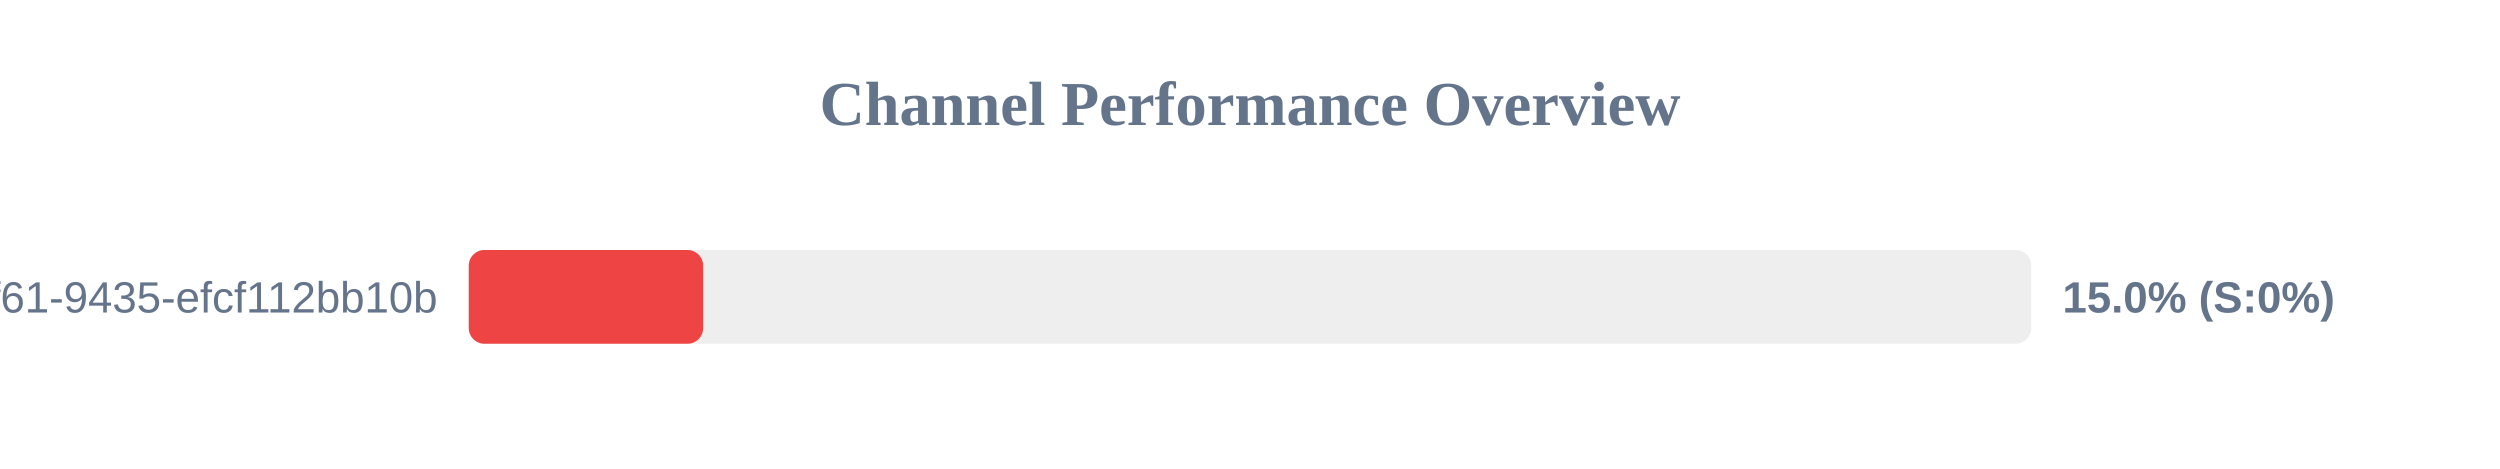
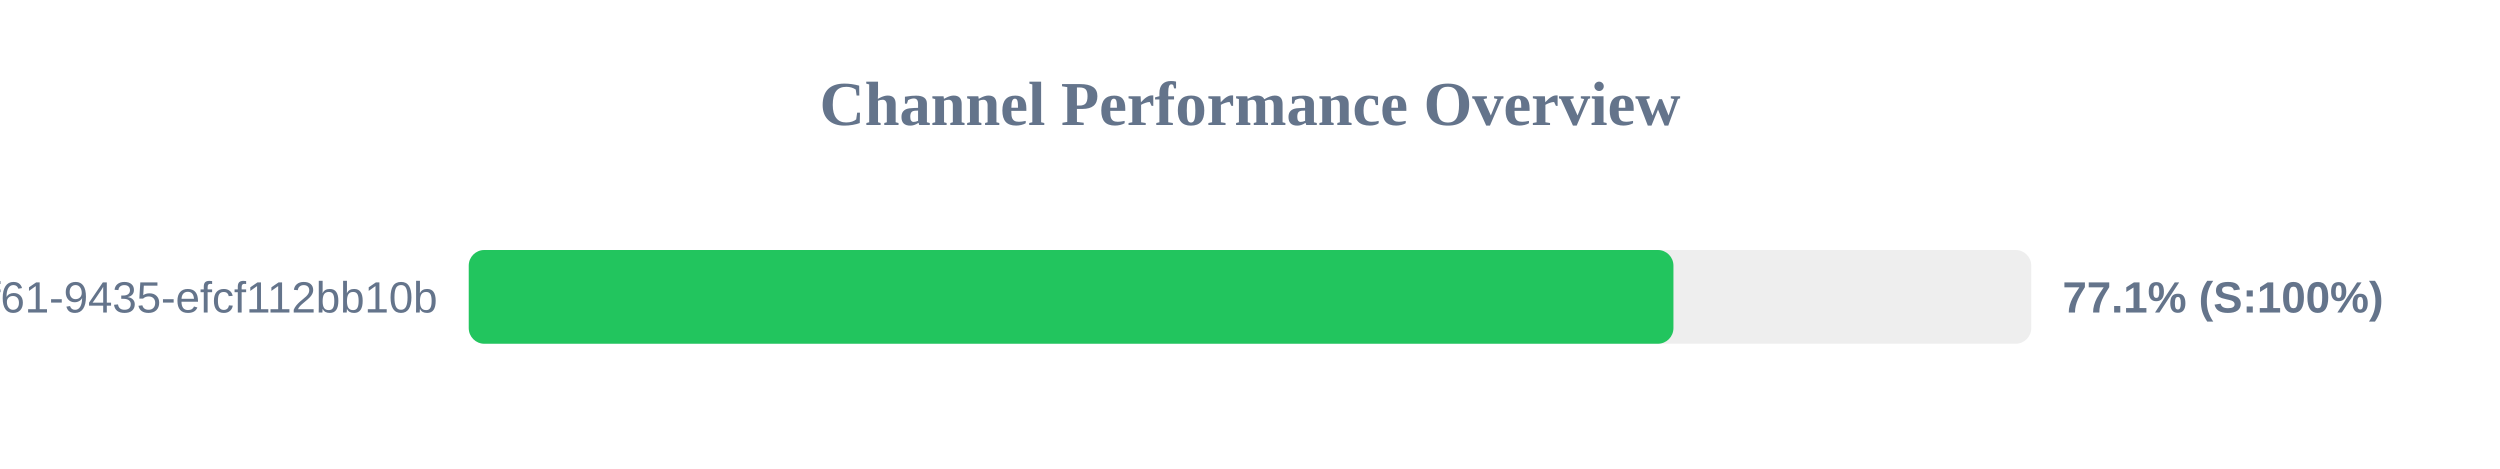
<svg xmlns="http://www.w3.org/2000/svg" width="800" height="150" version="1.1">
  <style>
        .row { font: 14px Arial; fill: #64748b; }
        .score { font: bold 14px Arial; fill: #64748b; }
    </style>
  <text x="400" y="40" text-anchor="middle" font-size="20px" font-weight="bold" fill="#64748b">Channel Performance Overview</text>
  <rect x="150" y="80" width="500" height="30" fill="#eee" rx="5" />
-   <rect x="150" y="80" width="75.0" height="30" fill="#ef4444" rx="5" />
+   <rect x="150" y="80" width="385.5" height="30" fill="#22c55e" rx="5" />
  <text x="140" y="100" text-anchor="end" class="row">?uuid=07c122ad-50b2-4f61-9435-efcf112bb10b</text>
-   <text x="660" y="100" text-anchor="start" class="score">15.0% (S:0%)</text>
+   <text x="660" y="100" text-anchor="start" class="score">77.1% (S:100%)</text>
</svg>
